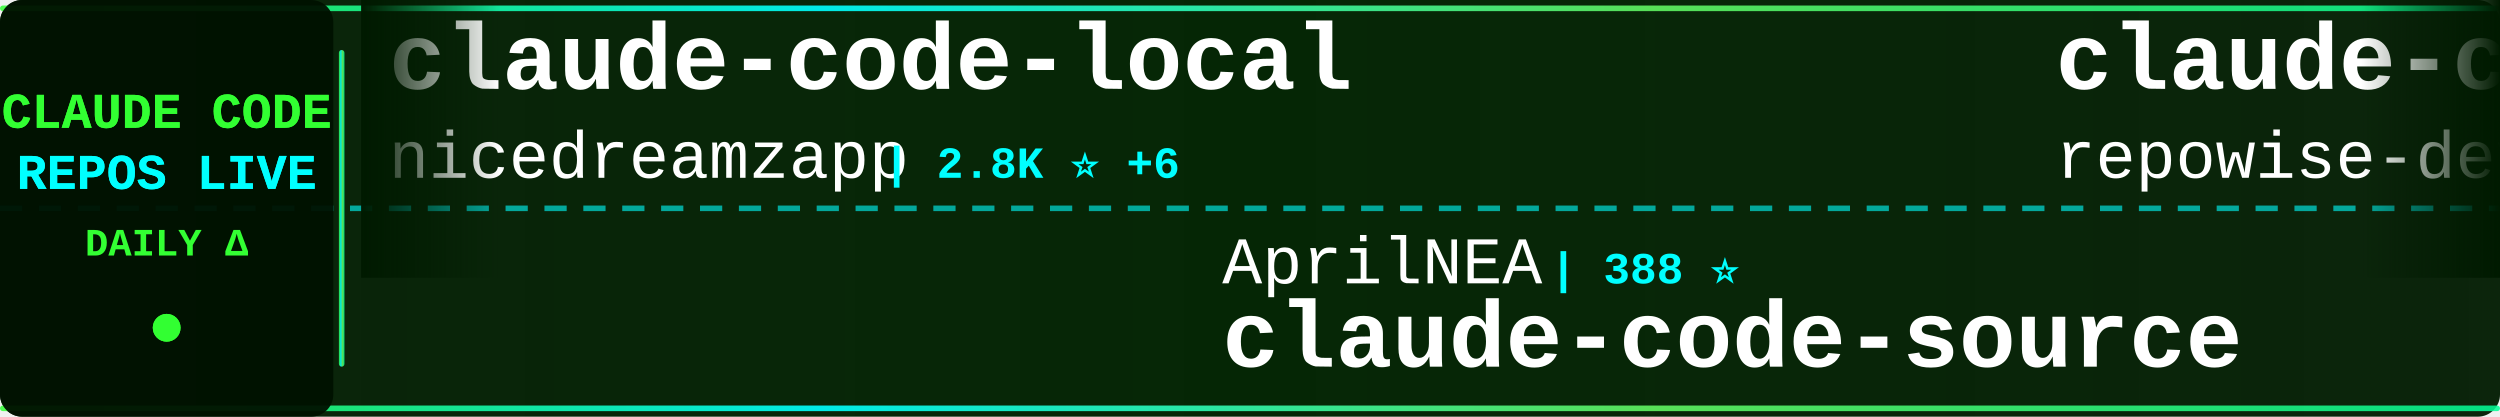
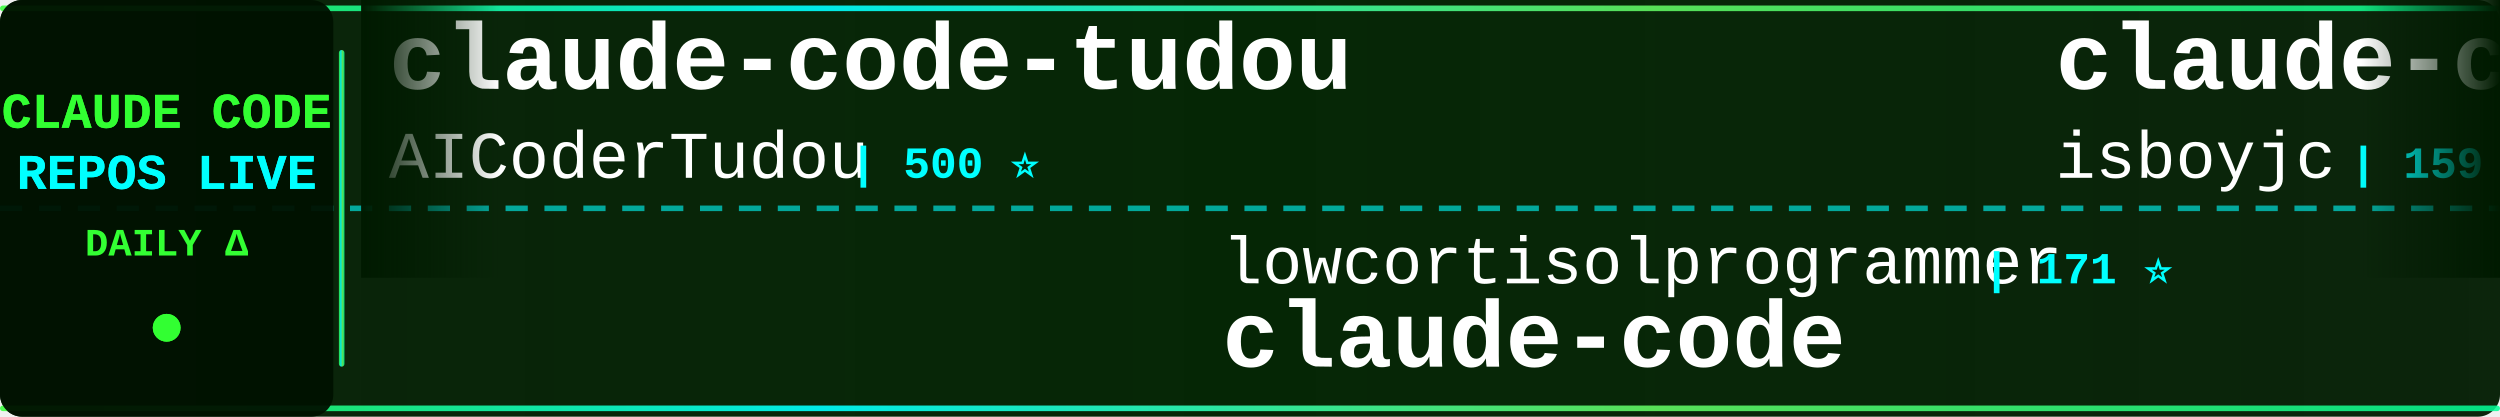
<svg xmlns="http://www.w3.org/2000/svg" width="900" height="150">
  <defs>
    <linearGradient id="tickerBg" x1="0%" y1="0%" x2="100%" y2="0%">
      <stop offset="0%" style="stop-color:#001a00;stop-opacity:0.95" />
      <stop offset="50%" style="stop-color:#002200;stop-opacity:0.98" />
      <stop offset="100%" style="stop-color:#001a00;stop-opacity:0.95" />
    </linearGradient>
    <linearGradient id="borderGrad" x1="0%" y1="0%" x2="100%" y2="0%">
      <stop offset="0%" style="stop-color:#33ff33;stop-opacity:0.85">
        <animate attributeName="stop-opacity" values="0.85;1;0.85" dur="2s" repeatCount="indefinite" />
      </stop>
      <stop offset="33%" style="stop-color:#00ffff;stop-opacity:0.9">
        <animate attributeName="stop-opacity" values="0.9;1;0.9" dur="2.2s" repeatCount="indefinite" />
      </stop>
      <stop offset="66%" style="stop-color:#66ff66;stop-opacity:0.85">
        <animate attributeName="stop-opacity" values="0.85;1;0.85" dur="1.8s" repeatCount="indefinite" />
      </stop>
      <stop offset="100%" style="stop-color:#00ff99;stop-opacity:0.85">
        <animate attributeName="stop-opacity" values="0.85;1;0.85" dur="2s" repeatCount="indefinite" />
      </stop>
    </linearGradient>
    <filter id="textGlow">
      <feGaussianBlur stdDeviation="0.1" result="coloredBlur" />
      <feMerge>
        <feMergeNode in="coloredBlur" />
        <feMergeNode in="SourceGraphic" />
      </feMerge>
    </filter>
    <filter id="metricGlow">
      <feGaussianBlur stdDeviation="0.2" result="coloredBlur" />
      <feMerge>
        <feMergeNode in="coloredBlur" />
        <feMergeNode in="SourceGraphic" />
      </feMerge>
    </filter>
    <linearGradient id="leftFade" x1="0%" y1="0%" x2="100%" y2="0%">
      <stop offset="0%" style="stop-color:#001a00;stop-opacity:1" />
      <stop offset="100%" style="stop-color:#001a00;stop-opacity:0" />
    </linearGradient>
    <linearGradient id="rightFade" x1="0%" y1="0%" x2="100%" y2="0%">
      <stop offset="0%" style="stop-color:#001a00;stop-opacity:0" />
      <stop offset="100%" style="stop-color:#001a00;stop-opacity:1" />
    </linearGradient>
  </defs>
  <rect width="900" height="150" fill="url(#tickerBg)" rx="8" />
  <rect x="0" y="2" width="900" height="2" fill="url(#borderGrad)" rx="1" />
  <rect x="0" y="146" width="900" height="2" fill="url(#borderGrad)" rx="1" />
  <line x1="0" y1="75" x2="900" y2="75" stroke="#00ffff" stroke-width="2" stroke-dasharray="8 6" opacity="0.6" />
  <rect x="0" y="0" width="120" height="150" fill="#001100" opacity="0.95" rx="8" />
  <text x="60" y="46" font-family="'Courier New', monospace" font-size="18" font-weight="bold" fill="#33ff33" text-anchor="middle" filter="url(#textGlow)">
    CLAUDE CODE
  </text>
  <text x="60" y="68" font-family="'Courier New', monospace" font-size="18" font-weight="bold" fill="#00ffff" text-anchor="middle" filter="url(#textGlow)">
    REPOS LIVE
  </text>
  <text x="60" y="92" font-family="'Courier New', monospace" font-size="14" font-weight="bold" fill="#33ff33" text-anchor="middle">
    DAILY Δ
  </text>
  <circle cx="60" cy="118" r="5" fill="#33ff33" filter="url(#metricGlow)">
    <animate attributeName="r" values="4;6;4" dur="1.5s" repeatCount="indefinite" />
    <animate attributeName="opacity" values="0.6;1;0.6" dur="1.5s" repeatCount="indefinite" />
  </circle>
  <rect x="122" y="18" width="2" height="114" fill="url(#borderGrad)" rx="1" />
  <clipPath id="tickerClip">
    <rect x="130" y="0" width="770" height="150" />
  </clipPath>
  <g clip-path="url(#tickerClip)">
    <g id="tickerItems">
      <animateTransform attributeName="transform" attributeType="XML" type="translate" from="0 0" to="-3000 0" dur="54s" repeatCount="indefinite" />
      <g transform="translate(0, 0)">
-         <text x="140" y="32" font-family="'Courier New', monospace" font-size="34" font-weight="bold" fill="#ffffff">claude-code-local</text>
-         <text x="140" y="64" font-family="'Courier New', monospace" font-size="24" font-weight="normal" fill="#ffffff" opacity="1.0">nicedreamzapp</text>
-         <text x="318" y="64" font-family="'Courier New', monospace" font-size="16" font-weight="bold" fill="#00ffff"> | 2.8K ⭐ +6</text>
+         <text x="140" y="32" font-family="'Courier New', monospace" font-size="34" font-weight="bold" fill="#ffffff">claude-code-tudou</text>
+         <text x="140" y="64" font-family="'Courier New', monospace" font-size="24" font-weight="normal" fill="#ffffff" opacity="1.0">AICoderTudou</text>
+         <text x="306" y="64" font-family="'Courier New', monospace" font-size="16" font-weight="bold" fill="#00ffff"> | 500 ⭐</text>
      </g>
      <g transform="translate(300, 0)">
-         <text x="140" y="102" font-family="'Courier New', monospace" font-size="24" font-weight="normal" fill="#ffffff" opacity="1.0">AprilNEA</text>
-         <text x="258" y="102" font-family="'Courier New', monospace" font-size="16" font-weight="bold" fill="#00ffff"> | 388 ⭐</text>
-         <text x="140" y="132" font-family="'Courier New', monospace" font-size="34" font-weight="bold" fill="#ffffff">claude-code-source</text>
+         <text x="140" y="102" font-family="'Courier New', monospace" font-size="24" font-weight="normal" fill="#ffffff" opacity="1.0">lowcortisolprogrammer</text>
+         <text x="414" y="102" font-family="'Courier New', monospace" font-size="16" font-weight="bold" fill="#00ffff"> | 171 ⭐</text>
+         <text x="140" y="132" font-family="'Courier New', monospace" font-size="34" font-weight="bold" fill="#ffffff">claude-code</text>
      </g>
      <g transform="translate(600, 0)">
-         <text x="140" y="32" font-family="'Courier New', monospace" font-size="34" font-weight="bold" fill="#ffffff">claude-code-prompts</text>
-         <text x="140" y="64" font-family="'Courier New', monospace" font-size="24" font-weight="normal" fill="#ffffff" opacity="1.0">repowise-dev</text>
-         <text x="306" y="64" font-family="'Courier New', monospace" font-size="16" font-weight="bold" fill="#00ffff"> | 1.1K ⭐</text>
+         <text x="140" y="32" font-family="'Courier New', monospace" font-size="34" font-weight="bold" fill="#ffffff">claude-code</text>
+         <text x="140" y="64" font-family="'Courier New', monospace" font-size="24" font-weight="normal" fill="#ffffff" opacity="1.0">isboyjc</text>
+         <text x="246" y="64" font-family="'Courier New', monospace" font-size="16" font-weight="bold" fill="#00ffff"> | 159 ⭐</text>
      </g>
      <g transform="translate(900, 0)">
-         <text x="140" y="102" font-family="'Courier New', monospace" font-size="24" font-weight="normal" fill="#ffffff" opacity="1.0">disler</text>
-         <text x="234" y="102" font-family="'Courier New', monospace" font-size="16" font-weight="bold" fill="#00ffff"> | 1.4K ⭐ +5</text>
-         <text x="140" y="132" font-family="'Courier New', monospace" font-size="34" font-weight="bold" fill="#ffffff">pi-vs-claude-code</text>
+         <text x="140" y="102" font-family="'Courier New', monospace" font-size="24" font-weight="normal" fill="#ffffff" opacity="1.0">Donchitos</text>
+         <text x="270" y="102" font-family="'Courier New', monospace" font-size="16" font-weight="bold" fill="#00ffff"> | 22.0K ⭐ +52</text>
+         <text x="140" y="132" font-family="'Courier New', monospace" font-size="34" font-weight="bold" fill="#ffffff">Claude-Code-Game-Studios</text>
      </g>
      <g transform="translate(1200, 0)">
-         <text x="140" y="32" font-family="'Courier New', monospace" font-size="34" font-weight="bold" fill="#ffffff">claude-code-hooks-master...</text>
-         <text x="140" y="64" font-family="'Courier New', monospace" font-size="24" font-weight="normal" fill="#ffffff" opacity="1.0">disler</text>
-         <text x="234" y="64" font-family="'Courier New', monospace" font-size="16" font-weight="bold" fill="#00ffff"> | 3.8K ⭐ +2</text>
+         <text x="140" y="32" font-family="'Courier New', monospace" font-size="34" font-weight="bold" fill="#ffffff">claude-code-security-rev...</text>
+         <text x="140" y="64" font-family="'Courier New', monospace" font-size="24" font-weight="normal" fill="#ffffff" opacity="1.0">anthropics</text>
+         <text x="282" y="64" font-family="'Courier New', monospace" font-size="16" font-weight="bold" fill="#00ffff"> | 5.3K ⭐ +8</text>
      </g>
      <g transform="translate(1500, 0)">
-         <text x="140" y="102" font-family="'Courier New', monospace" font-size="24" font-weight="normal" fill="#ffffff" opacity="1.0">feiskyer</text>
-         <text x="258" y="102" font-family="'Courier New', monospace" font-size="16" font-weight="bold" fill="#00ffff"> | 1.6K ⭐ +2</text>
-         <text x="140" y="132" font-family="'Courier New', monospace" font-size="34" font-weight="bold" fill="#ffffff">claude-code-settings</text>
+         <text x="140" y="102" font-family="'Courier New', monospace" font-size="24" font-weight="normal" fill="#ffffff" opacity="1.0">shareAI-lab</text>
+         <text x="294" y="102" font-family="'Courier New', monospace" font-size="16" font-weight="bold" fill="#00ffff"> | 67.9K ⭐ +223</text>
+         <text x="140" y="132" font-family="'Courier New', monospace" font-size="34" font-weight="bold" fill="#ffffff">learn-claude-code</text>
      </g>
      <g transform="translate(1800, 0)">
-         <text x="140" y="32" font-family="'Courier New', monospace" font-size="34" font-weight="bold" fill="#ffffff">ClaudeCodeAgents</text>
-         <text x="140" y="64" font-family="'Courier New', monospace" font-size="24" font-weight="normal" fill="#ffffff" opacity="1.0">darcyegb</text>
-         <text x="258" y="64" font-family="'Courier New', monospace" font-size="16" font-weight="bold" fill="#00ffff"> | 732 ⭐</text>
+         <text x="140" y="32" font-family="'Courier New', monospace" font-size="34" font-weight="bold" fill="#ffffff">claude-code</text>
+         <text x="140" y="64" font-family="'Courier New', monospace" font-size="24" font-weight="normal" fill="#ffffff" opacity="1.0">anthropics</text>
+         <text x="282" y="64" font-family="'Courier New', monospace" font-size="16" font-weight="bold" fill="#00ffff"> | 133.8K ⭐ +196</text>
      </g>
      <g transform="translate(2100, 0)">
        <text x="140" y="102" font-family="'Courier New', monospace" font-size="24" font-weight="normal" fill="#ffffff" opacity="1.0">KPR111</text>
        <text x="234" y="102" font-family="'Courier New', monospace" font-size="16" font-weight="bold" fill="#00ffff"> | 18 ⭐</text>
        <text x="140" y="132" font-family="'Courier New', monospace" font-size="34" font-weight="bold" fill="#ffffff">Claude-Code</text>
      </g>
      <g transform="translate(2400, 0)">
-         <text x="140" y="32" font-family="'Courier New', monospace" font-size="34" font-weight="bold" fill="#ffffff">claude-code</text>
-         <text x="140" y="64" font-family="'Courier New', monospace" font-size="24" font-weight="normal" fill="#ffffff" opacity="1.0">T-Lab-CUHKSZ</text>
-         <text x="306" y="64" font-family="'Courier New', monospace" font-size="16" font-weight="bold" fill="#00ffff"> | 320 ⭐</text>
+         <text x="140" y="32" font-family="'Courier New', monospace" font-size="34" font-weight="bold" fill="#ffffff">claude-code-rev</text>
+         <text x="140" y="64" font-family="'Courier New', monospace" font-size="24" font-weight="normal" fill="#ffffff" opacity="1.0">oboard</text>
+         <text x="234" y="64" font-family="'Courier New', monospace" font-size="16" font-weight="bold" fill="#00ffff"> | 3.2K ⭐ +1</text>
      </g>
      <g transform="translate(2700, 0)">
-         <text x="140" y="102" font-family="'Courier New', monospace" font-size="24" font-weight="normal" fill="#ffffff" opacity="1.0">freestylefly</text>
-         <text x="306" y="102" font-family="'Courier New', monospace" font-size="16" font-weight="bold" fill="#00ffff"> | 126 ⭐</text>
+         <text x="140" y="102" font-family="'Courier New', monospace" font-size="24" font-weight="normal" fill="#ffffff" opacity="1.0">repowise-dev</text>
+         <text x="306" y="102" font-family="'Courier New', monospace" font-size="16" font-weight="bold" fill="#00ffff"> | 1.1K ⭐</text>
+         <text x="140" y="132" font-family="'Courier New', monospace" font-size="34" font-weight="bold" fill="#ffffff">claude-code-prompts</text>
+       </g>
+       <g transform="translate(3000, 0)">
+         <text x="140" y="32" font-family="'Courier New', monospace" font-size="34" font-weight="bold" fill="#ffffff">claude-code-tudou</text>
+         <text x="140" y="64" font-family="'Courier New', monospace" font-size="24" font-weight="normal" fill="#ffffff" opacity="1.0">AICoderTudou</text>
+         <text x="306" y="64" font-family="'Courier New', monospace" font-size="16" font-weight="bold" fill="#00ffff"> | 500 ⭐</text>
+       </g>
+       <g transform="translate(3300, 0)">
+         <text x="140" y="102" font-family="'Courier New', monospace" font-size="24" font-weight="normal" fill="#ffffff" opacity="1.0">lowcortisolprogrammer</text>
+         <text x="414" y="102" font-family="'Courier New', monospace" font-size="16" font-weight="bold" fill="#00ffff"> | 171 ⭐</text>
        <text x="140" y="132" font-family="'Courier New', monospace" font-size="34" font-weight="bold" fill="#ffffff">claude-code</text>
      </g>
-       <g transform="translate(3000, 0)">
-         <text x="140" y="32" font-family="'Courier New', monospace" font-size="34" font-weight="bold" fill="#ffffff">claude-code-local</text>
-         <text x="140" y="64" font-family="'Courier New', monospace" font-size="24" font-weight="normal" fill="#ffffff" opacity="1.0">nicedreamzapp</text>
-         <text x="318" y="64" font-family="'Courier New', monospace" font-size="16" font-weight="bold" fill="#00ffff"> | 2.8K ⭐ +6</text>
-       </g>
-       <g transform="translate(3300, 0)">
-         <text x="140" y="102" font-family="'Courier New', monospace" font-size="24" font-weight="normal" fill="#ffffff" opacity="1.0">AprilNEA</text>
-         <text x="258" y="102" font-family="'Courier New', monospace" font-size="16" font-weight="bold" fill="#00ffff"> | 388 ⭐</text>
-         <text x="140" y="132" font-family="'Courier New', monospace" font-size="34" font-weight="bold" fill="#ffffff">claude-code-source</text>
-       </g>
      <g transform="translate(3600, 0)">
-         <text x="140" y="32" font-family="'Courier New', monospace" font-size="34" font-weight="bold" fill="#ffffff">claude-code-prompts</text>
-         <text x="140" y="64" font-family="'Courier New', monospace" font-size="24" font-weight="normal" fill="#ffffff" opacity="1.0">repowise-dev</text>
-         <text x="306" y="64" font-family="'Courier New', monospace" font-size="16" font-weight="bold" fill="#00ffff"> | 1.1K ⭐</text>
+         <text x="140" y="32" font-family="'Courier New', monospace" font-size="34" font-weight="bold" fill="#ffffff">claude-code</text>
+         <text x="140" y="64" font-family="'Courier New', monospace" font-size="24" font-weight="normal" fill="#ffffff" opacity="1.0">isboyjc</text>
+         <text x="246" y="64" font-family="'Courier New', monospace" font-size="16" font-weight="bold" fill="#00ffff"> | 159 ⭐</text>
      </g>
      <g transform="translate(3900, 0)">
-         <text x="140" y="102" font-family="'Courier New', monospace" font-size="24" font-weight="normal" fill="#ffffff" opacity="1.0">disler</text>
-         <text x="234" y="102" font-family="'Courier New', monospace" font-size="16" font-weight="bold" fill="#00ffff"> | 1.4K ⭐ +5</text>
-         <text x="140" y="132" font-family="'Courier New', monospace" font-size="34" font-weight="bold" fill="#ffffff">pi-vs-claude-code</text>
+         <text x="140" y="102" font-family="'Courier New', monospace" font-size="24" font-weight="normal" fill="#ffffff" opacity="1.0">Donchitos</text>
+         <text x="270" y="102" font-family="'Courier New', monospace" font-size="16" font-weight="bold" fill="#00ffff"> | 22.0K ⭐ +52</text>
+         <text x="140" y="132" font-family="'Courier New', monospace" font-size="34" font-weight="bold" fill="#ffffff">Claude-Code-Game-Studios</text>
      </g>
    </g>
  </g>
  <rect x="130" y="0" width="50" height="100" fill="url(#leftFade)" />
  <rect x="850" y="0" width="50" height="100" fill="url(#rightFade)" />
</svg>
